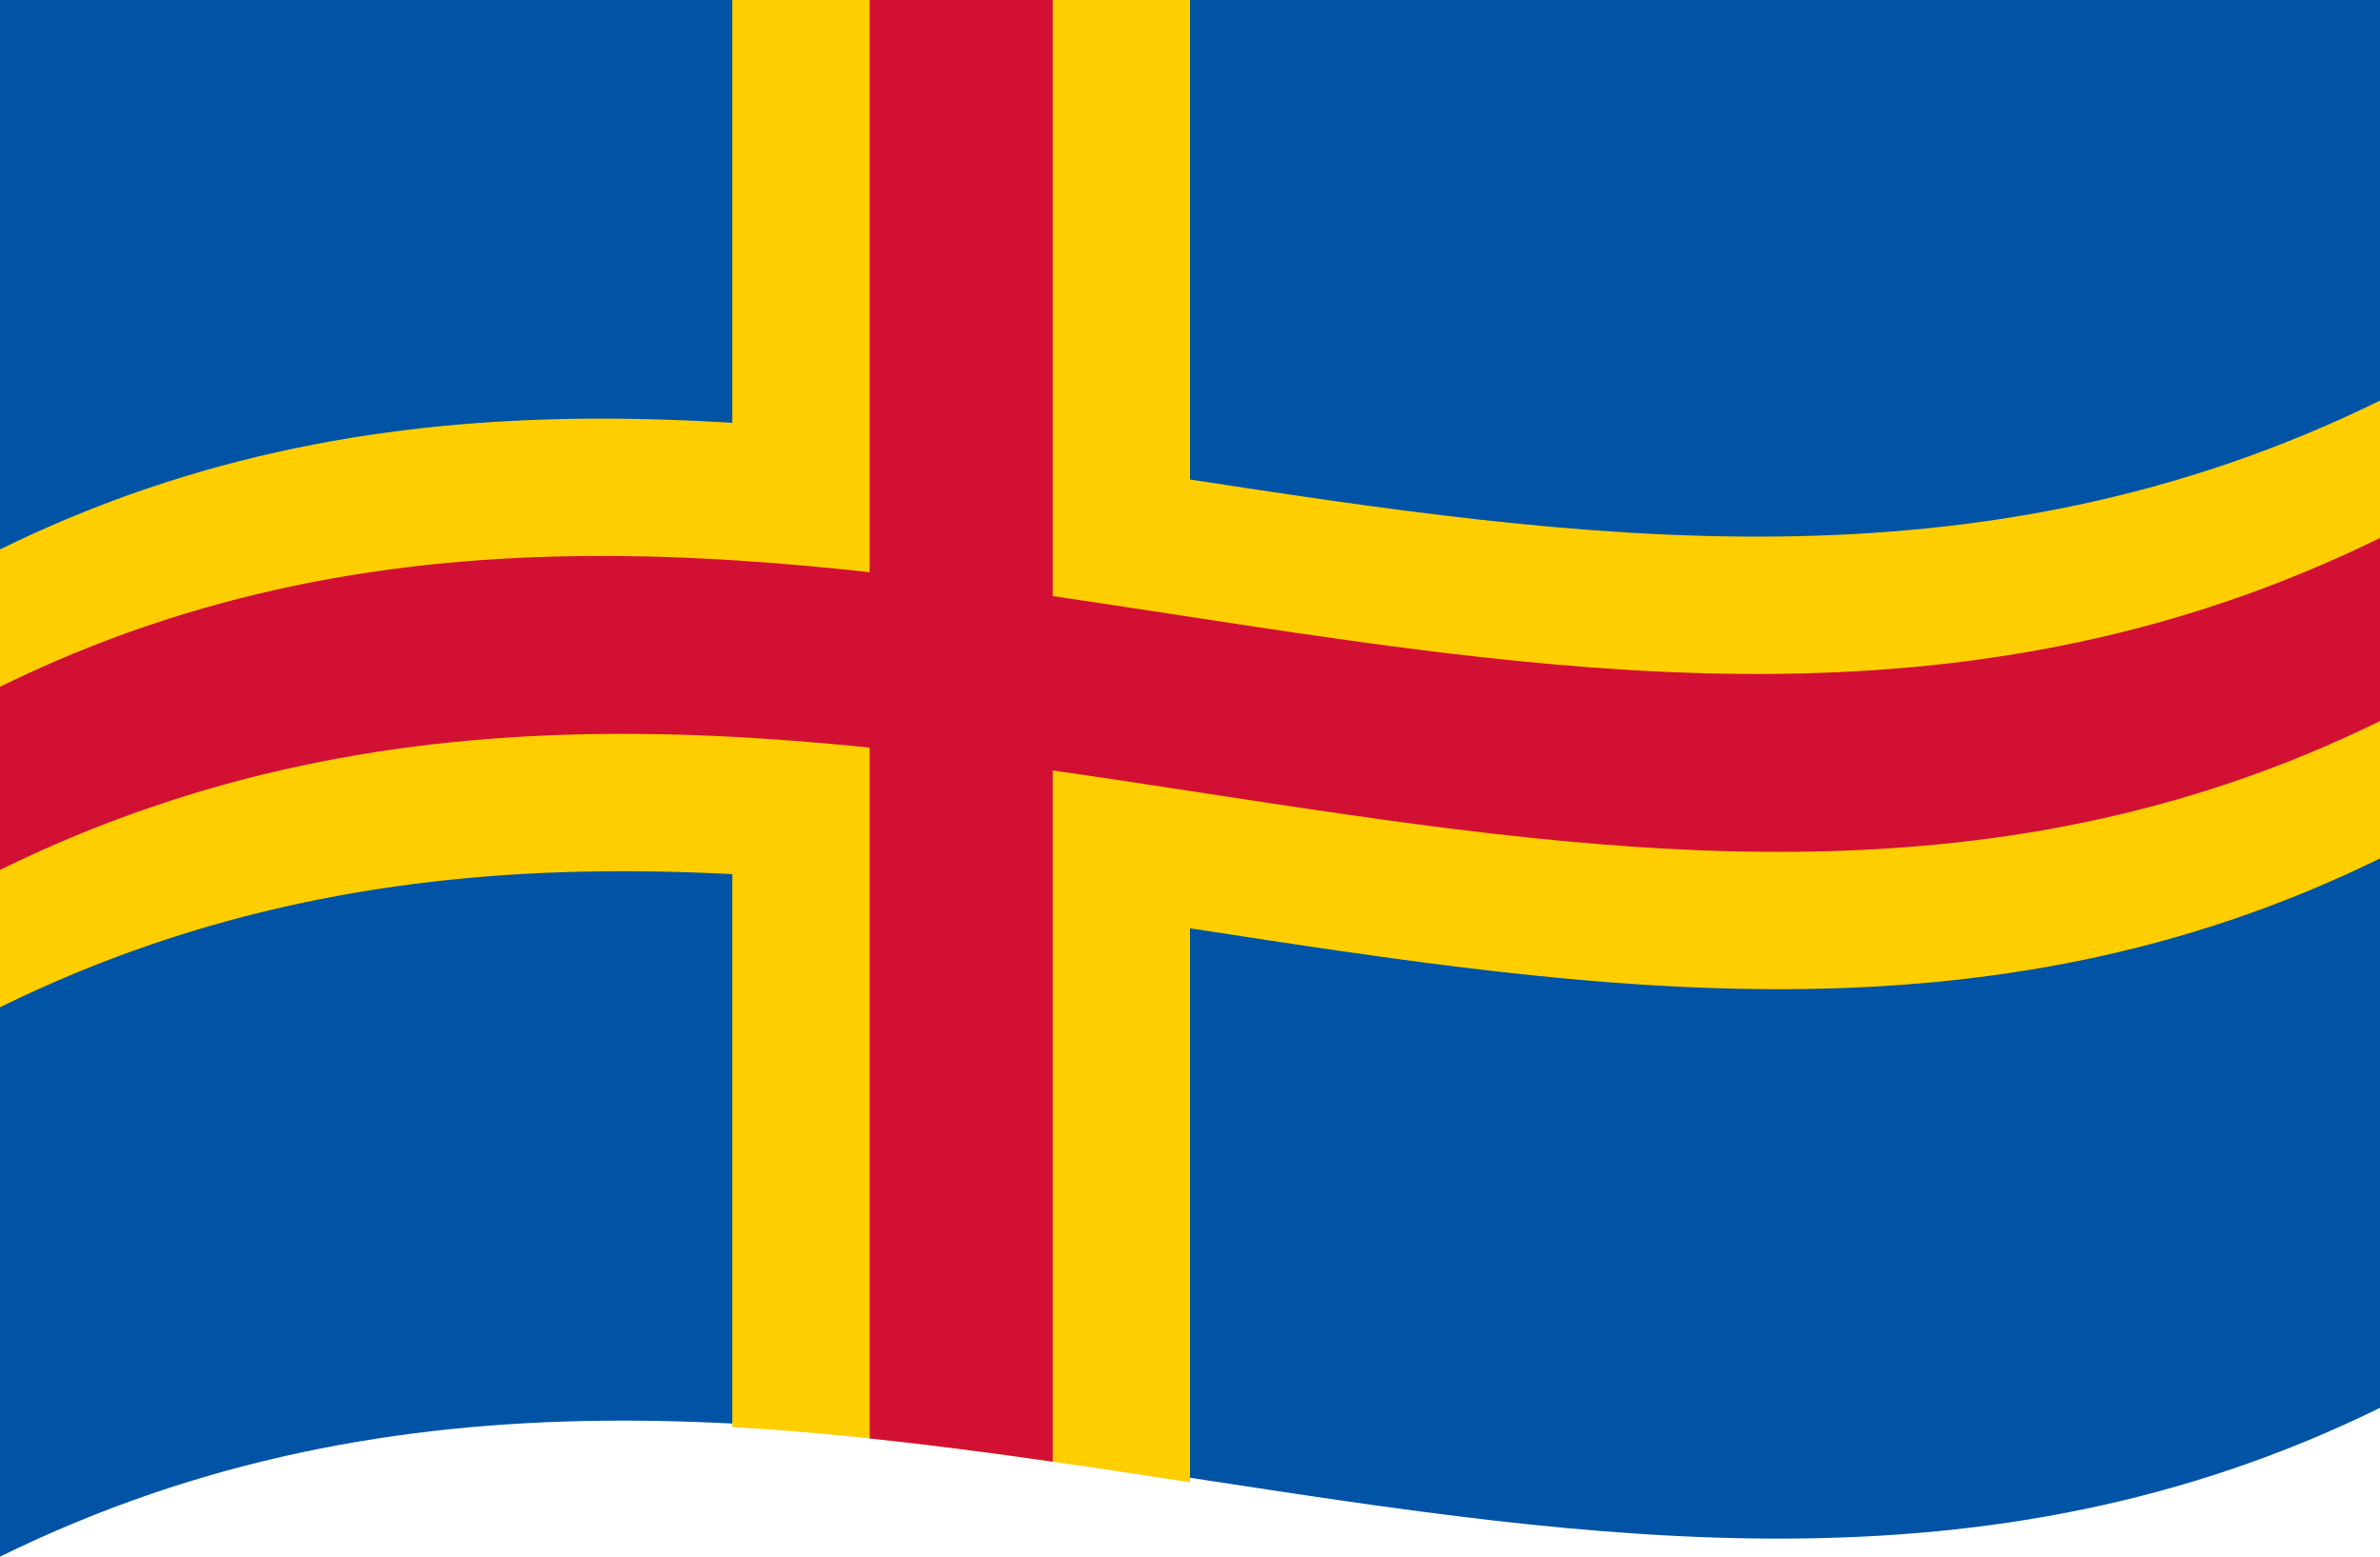
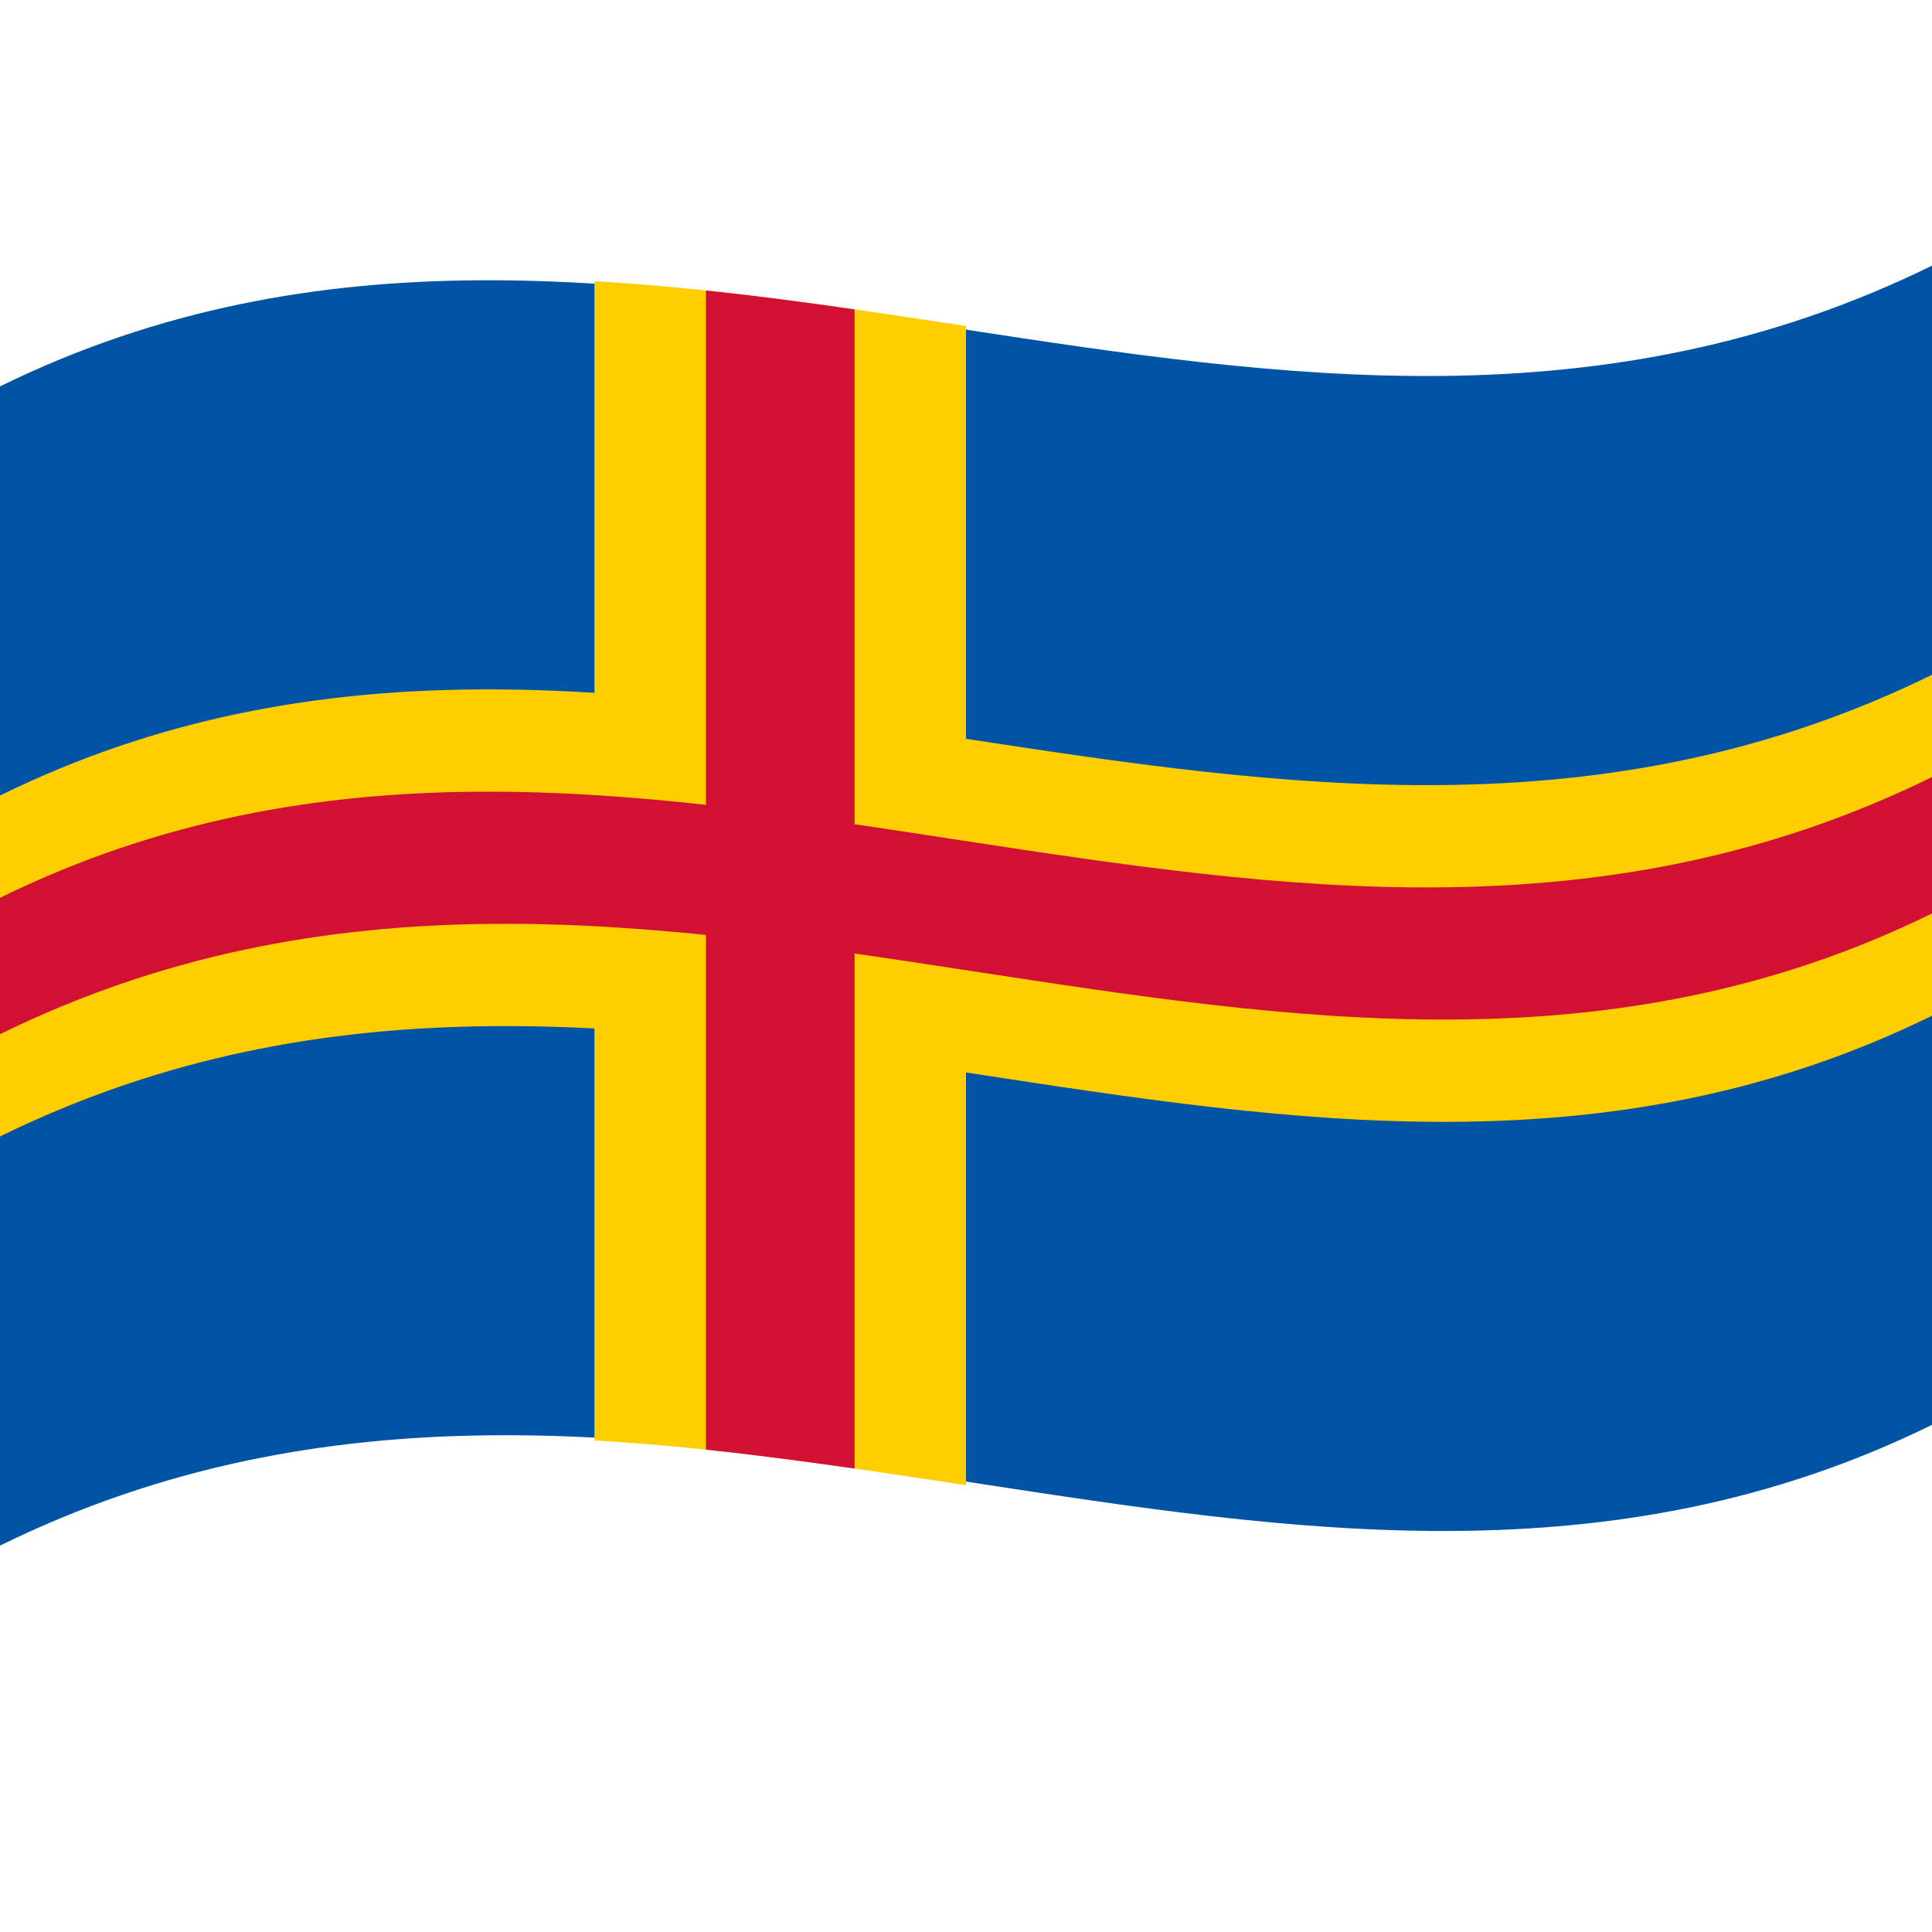
- <svg xmlns="http://www.w3.org/2000/svg" width="520" height="340" viewBox="0 0 260 170">
+ <svg xmlns="http://www.w3.org/2000/svg" viewBox="0 0 1000 1000">
  <defs />
-   <path fill="#0053A5" d="M0,0 C86.05,-42.24 171.91,26.99 260,-16.25 C260,39.85 260,95.95 260,153.75 C173.95,195.99 88.09,126.76 0,170 C0,113.9 0,57.8 0,0" />
-   <path fill="#FFCE00" d="M80,-14.15 C96.5,-13.2 113,-10.72 130,-8.12 C130,47.97 130,104.08 130,161.88 C113.5,159.36 97,156.82 80,155.85 C80,99.75 80,43.65 80,-14.15" />
-   <path fill="#FFCE00" d="M0,60 C86.05,17.76 171.91,86.99 260,43.75 C260,60.25 260,76.75 260,93.75 C173.95,135.99 88.09,66.76 0,110 C0,93.5 0,77 0,60" />
-   <path fill="#D21034" d="M95,-12.91 C101.6,-12.21 108.2,-11.34 115,-10.37 C115,45.73 115,101.83 115,159.63 C108.4,158.68 101.8,157.81 95,157.09 C95,100.99 95,44.89 95,-12.91" />
-   <path fill="#D21034" d="M0,75 C86.05,32.76 171.91,101.99 260,58.75 C260,65.35 260,71.95 260,78.75 C173.95,120.99 88.09,51.76 0,95 C0,88.4 0,81.8 0,75" />
+   <path fill="#0053A5" d="M0,200 C330.97,37.52 661.21,303.8 1000,137.5 C1000,335.5 1000,533.5 1000,737.5 C669.03,899.98 338.79,633.7 0,800 C0,602 0,404 0,200" />
+   <path fill="#FFCE00" d="M307.69,145.56 C371.16,149.21 434.61,158.79 500,168.75 C500,366.75 500,564.75 500,768.75 C436.55,759.08 373.07,749.32 307.69,745.56 C307.69,547.56 307.69,349.56 307.69,145.56" />
+   <path fill="#FFCE00" d="M0,411.76 C330.97,249.29 661.21,515.57 1000,349.26 C1000,407.5 1000,465.74 1000,525.74 C669.03,688.21 338.79,421.93 0,588.24 C0,530 0,471.76 0,411.76" />
+   <path fill="#D21034" d="M365.38,150.34 C390.77,153.03 416.15,156.37 442.31,160.13 C442.31,358.13 442.31,556.13 442.31,760.13 C416.92,756.48 391.54,753.11 365.38,750.34 C365.38,552.34 365.38,354.34 365.38,150.34" />
+   <path fill="#D21034" d="M0,464.71 C330.97,302.23 661.21,568.51 1000,402.21 C1000,425.5 1000,448.79 1000,472.79 C669.03,635.27 338.79,368.99 0,535.29 C0,512 0,488.71 0,464.71" />
</svg>
